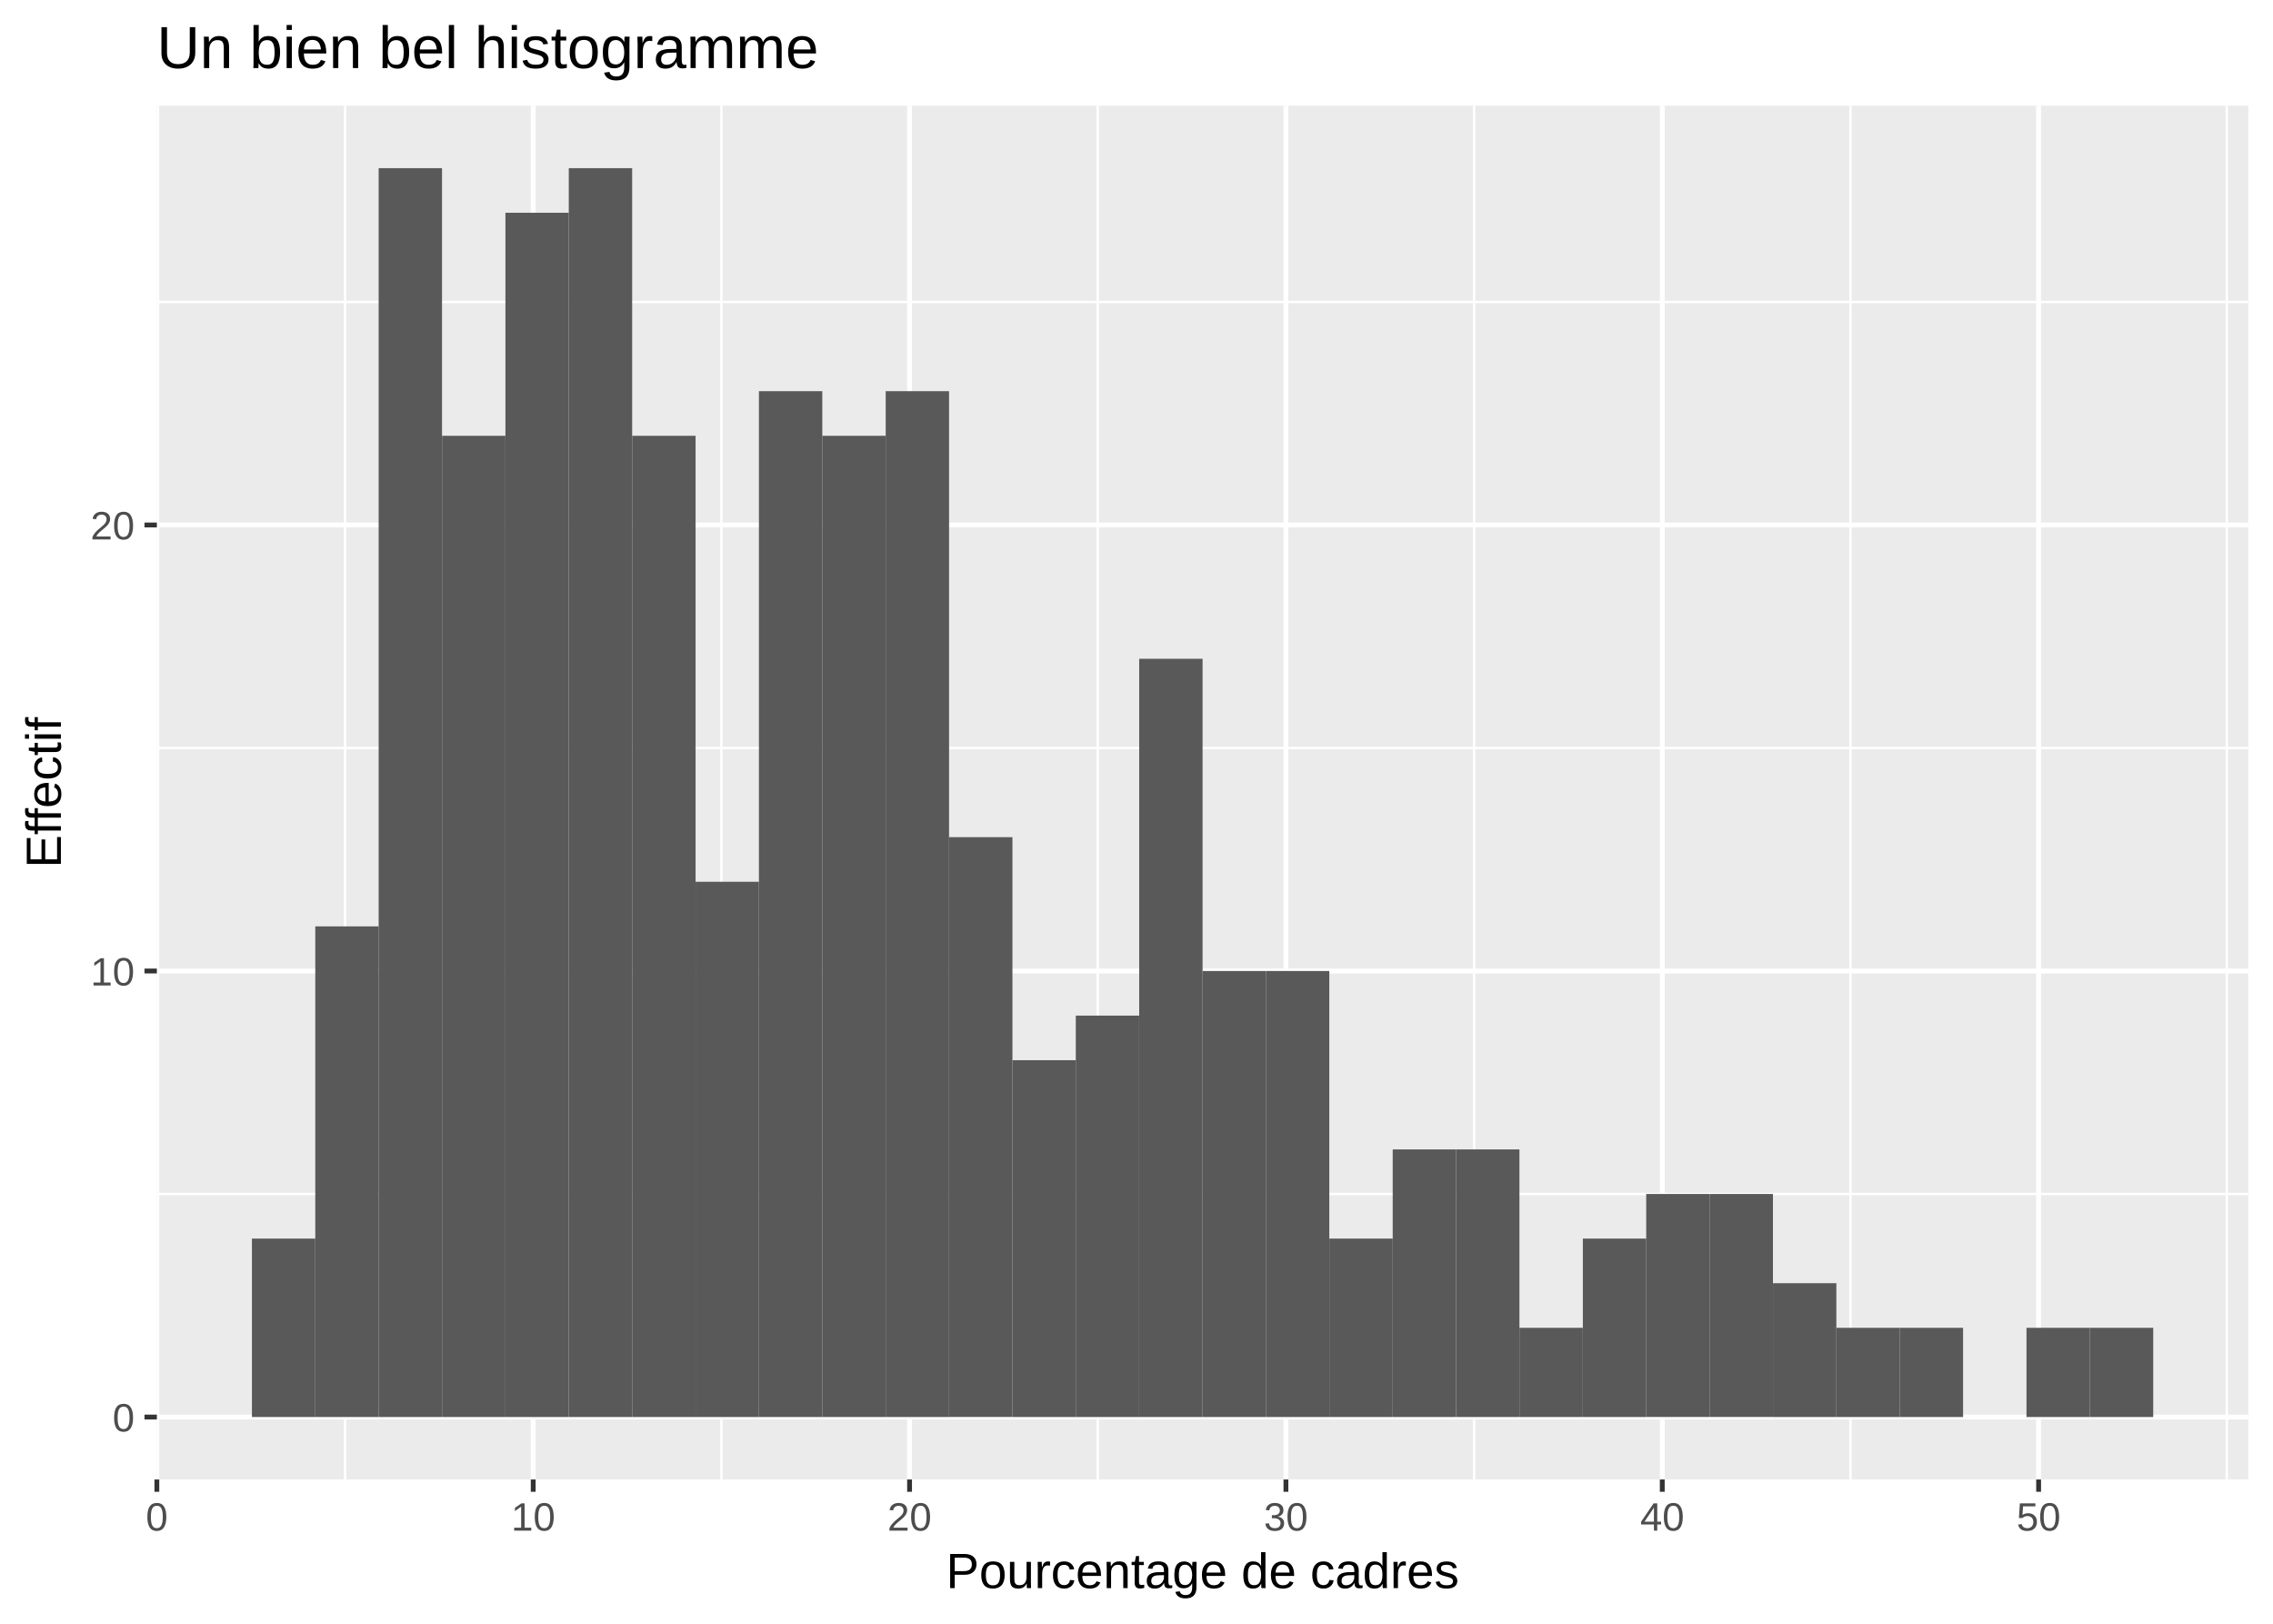
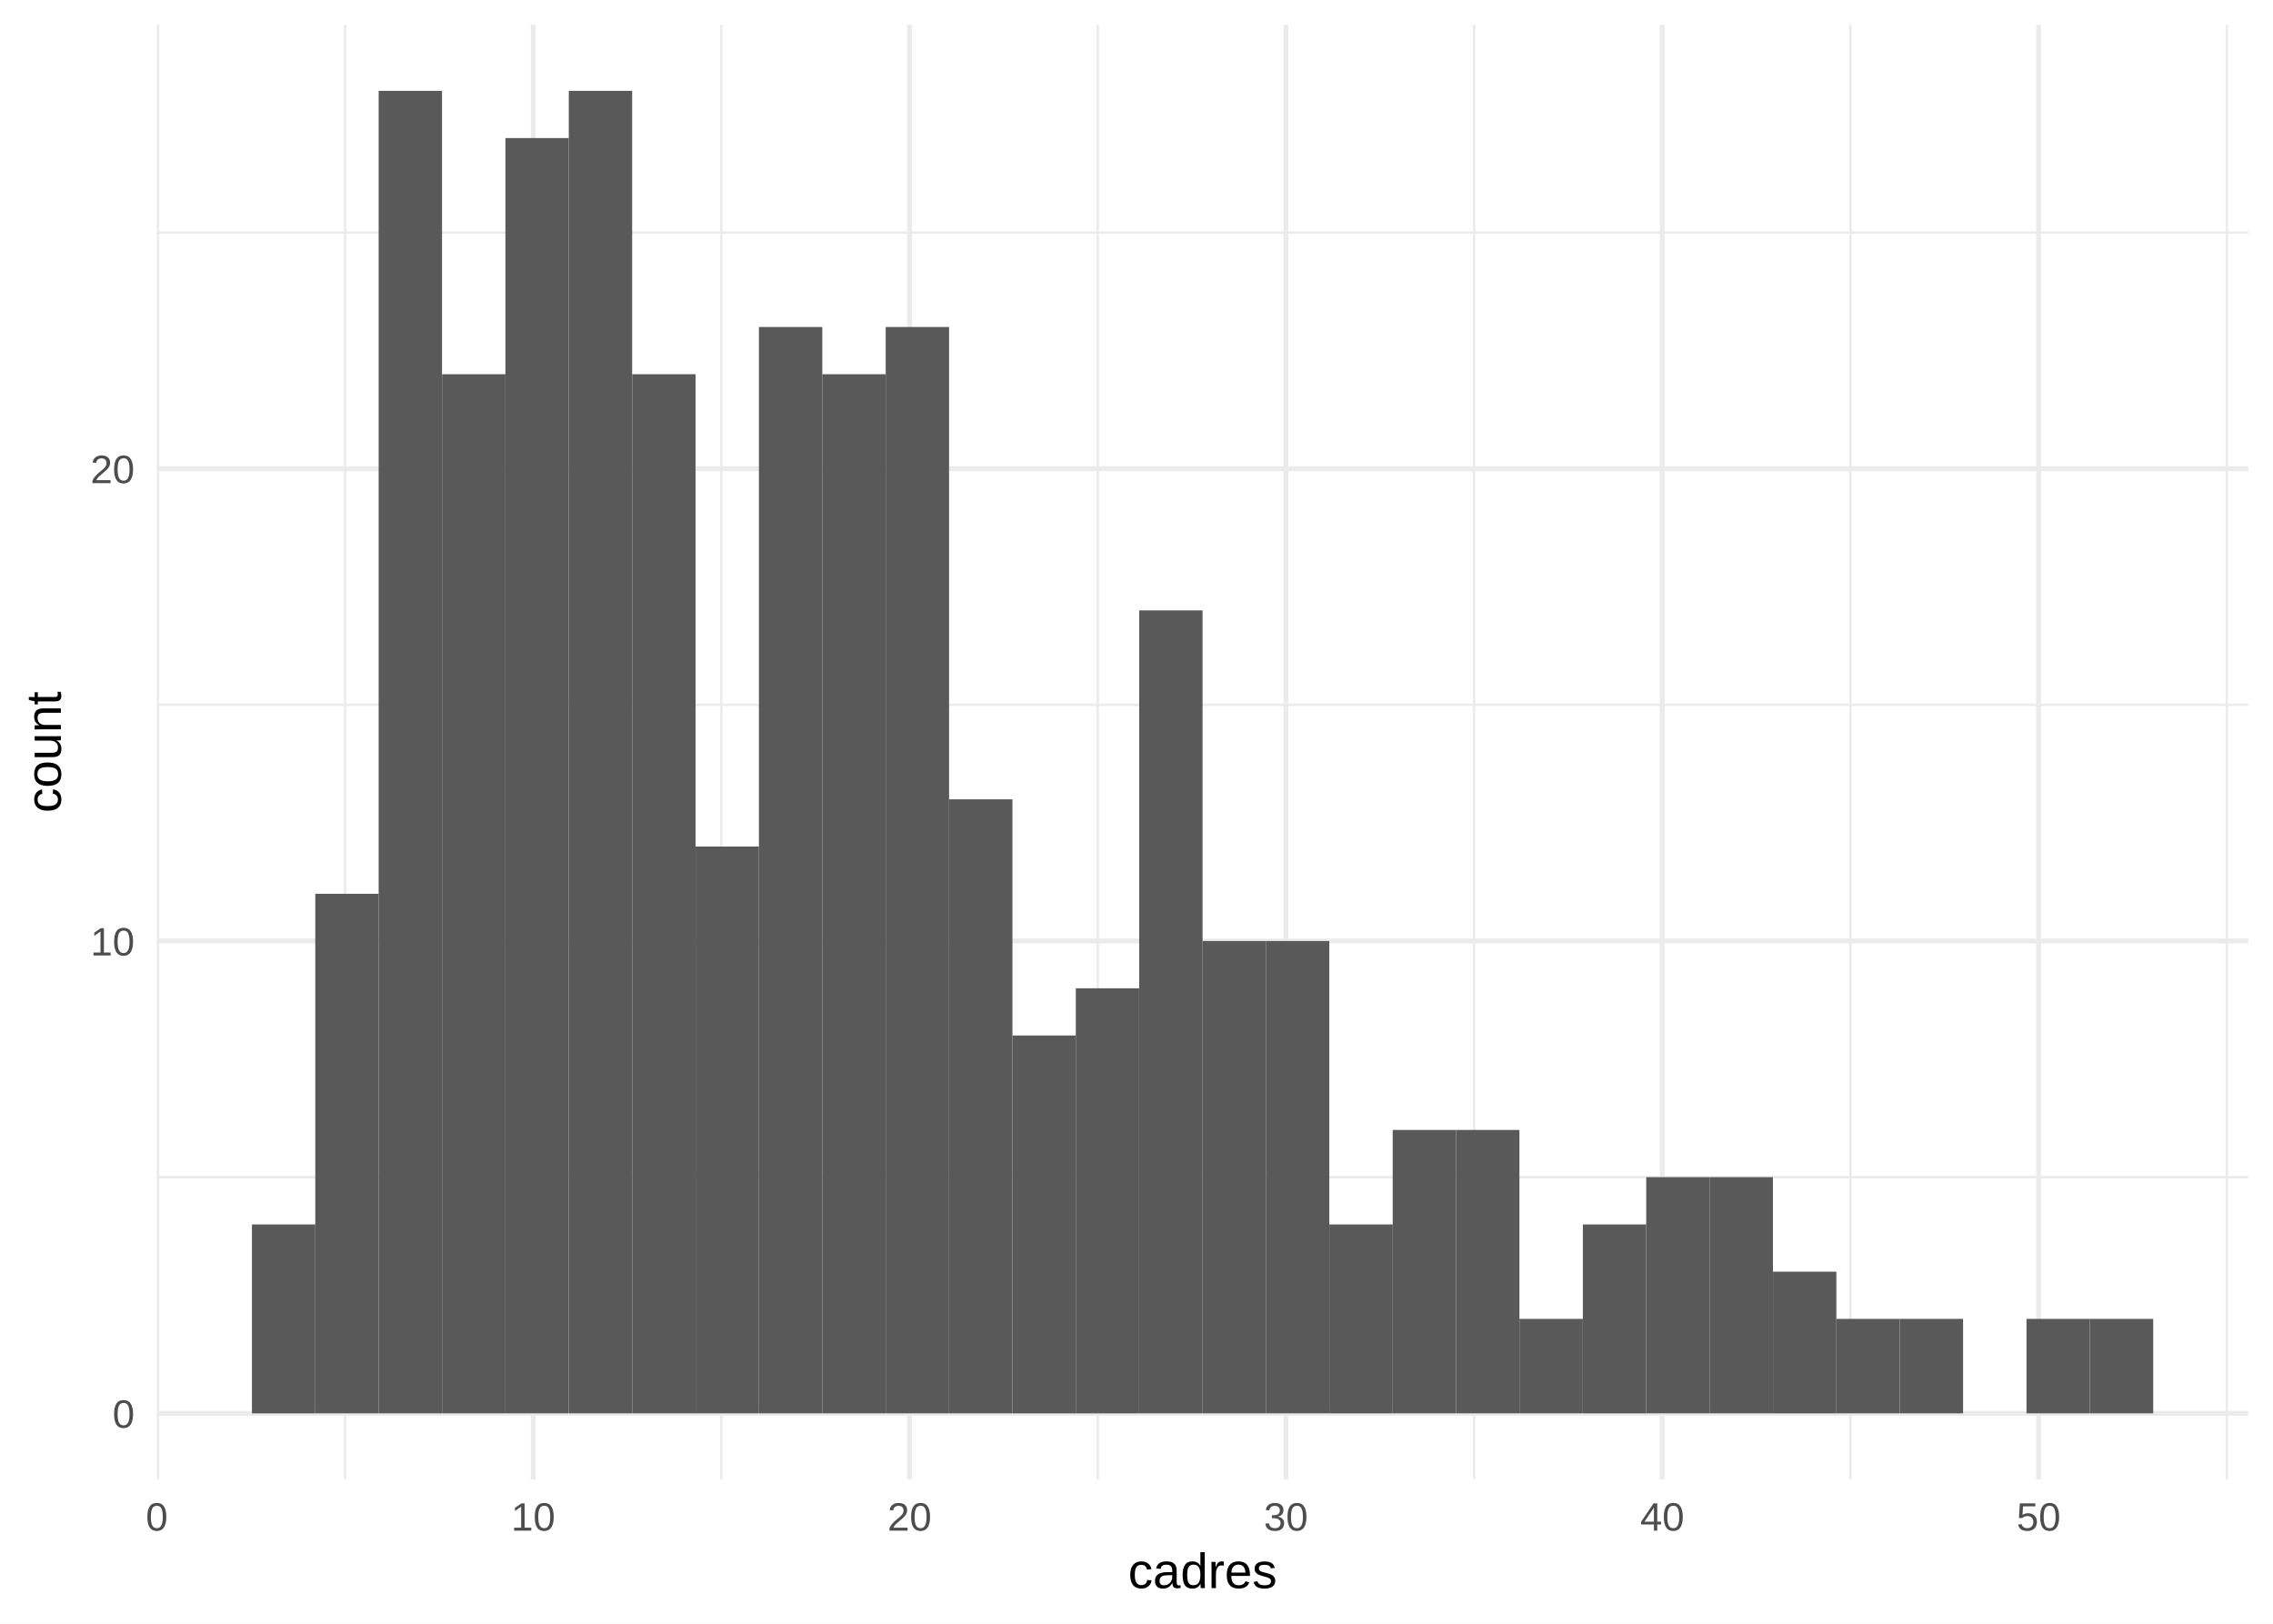
<svg xmlns="http://www.w3.org/2000/svg" class="svglite" width="504.00pt" height="360.00pt" viewBox="0 0 504.00 360.00">
  <defs>
    <style type="text/css">
    .svglite line, .svglite polyline, .svglite polygon, .svglite path, .svglite rect, .svglite circle {
      fill: none;
      stroke: #000000;
      stroke-linecap: round;
      stroke-linejoin: round;
      stroke-miterlimit: 10.00;
    }
  </style>
  </defs>
  <rect width="100%" height="100%" style="stroke: none; fill: #FFFFFF;" />
  <defs>
    <clipPath id="cpMC4wMHw1MDQuMDB8MC4wMHwzNjAuMDA=">
      <rect x="0.00" y="0.00" width="504.00" height="360.00" />
    </clipPath>
  </defs>
  <g clip-path="url(#cpMC4wMHw1MDQuMDB8MC4wMHwzNjAuMDA=)">
-     <rect x="0.00" y="0.00" width="504.00" height="360.00" style="stroke-width: 1.07; stroke: #FFFFFF; fill: #FFFFFF;" />
-   </g>
+ </g>
  <defs>
-     <clipPath id="cpMzQuNzh8NDk4LjUyfDIzLjQ0fDMyOC4wMQ==">
-       <rect x="34.78" y="23.44" width="463.74" height="304.58" />
+     <clipPath id="cpMzQuNzh8NDk4LjUyfDUuNDh8MzI4LjAx">
+       <rect x="34.78" y="5.48" width="463.74" height="322.53" />
    </clipPath>
  </defs>
-   <g clip-path="url(#cpMzQuNzh8NDk4LjUyfDIzLjQ0fDMyOC4wMQ==)">
-     <rect x="34.78" y="23.44" width="463.74" height="304.58" style="stroke-width: 1.07; stroke: none; fill: #EBEBEB;" />
-     <polyline points="34.78,264.72 498.52,264.72 " style="stroke-width: 0.53; stroke: #FFFFFF; stroke-linecap: butt;" />
-     <polyline points="34.78,165.84 498.52,165.84 " style="stroke-width: 0.53; stroke: #FFFFFF; stroke-linecap: butt;" />
-     <polyline points="34.78,66.95 498.52,66.95 " style="stroke-width: 0.53; stroke: #FFFFFF; stroke-linecap: butt;" />
-     <polyline points="76.51,328.01 76.51,23.44 " style="stroke-width: 0.53; stroke: #FFFFFF; stroke-linecap: butt;" />
-     <polyline points="159.96,328.01 159.96,23.44 " style="stroke-width: 0.53; stroke: #FFFFFF; stroke-linecap: butt;" />
-     <polyline points="243.41,328.01 243.41,23.44 " style="stroke-width: 0.53; stroke: #FFFFFF; stroke-linecap: butt;" />
-     <polyline points="326.86,328.01 326.86,23.44 " style="stroke-width: 0.53; stroke: #FFFFFF; stroke-linecap: butt;" />
-     <polyline points="410.31,328.01 410.31,23.44 " style="stroke-width: 0.53; stroke: #FFFFFF; stroke-linecap: butt;" />
-     <polyline points="493.76,328.01 493.76,23.44 " style="stroke-width: 0.53; stroke: #FFFFFF; stroke-linecap: butt;" />
-     <polyline points="34.78,314.17 498.52,314.17 " style="stroke-width: 1.07; stroke: #FFFFFF; stroke-linecap: butt;" />
-     <polyline points="34.78,215.28 498.52,215.28 " style="stroke-width: 1.07; stroke: #FFFFFF; stroke-linecap: butt;" />
-     <polyline points="34.78,116.39 498.52,116.39 " style="stroke-width: 1.07; stroke: #FFFFFF; stroke-linecap: butt;" />
-     <polyline points="34.78,328.01 34.78,23.44 " style="stroke-width: 1.07; stroke: #FFFFFF; stroke-linecap: butt;" />
-     <polyline points="118.23,328.01 118.23,23.44 " style="stroke-width: 1.07; stroke: #FFFFFF; stroke-linecap: butt;" />
-     <polyline points="201.68,328.01 201.68,23.44 " style="stroke-width: 1.07; stroke: #FFFFFF; stroke-linecap: butt;" />
-     <polyline points="285.13,328.01 285.13,23.44 " style="stroke-width: 1.07; stroke: #FFFFFF; stroke-linecap: butt;" />
-     <polyline points="368.58,328.01 368.58,23.44 " style="stroke-width: 1.07; stroke: #FFFFFF; stroke-linecap: butt;" />
-     <polyline points="452.03,328.01 452.03,23.44 " style="stroke-width: 1.07; stroke: #FFFFFF; stroke-linecap: butt;" />
-     <rect x="55.86" y="274.61" width="14.05" height="39.56" style="stroke-width: 1.07; stroke: none; stroke-linecap: square; stroke-linejoin: miter; fill: #595959;" />
-     <rect x="69.91" y="205.39" width="14.05" height="108.78" style="stroke-width: 1.07; stroke: none; stroke-linecap: square; stroke-linejoin: miter; fill: #595959;" />
-     <rect x="83.96" y="37.28" width="14.05" height="276.89" style="stroke-width: 1.07; stroke: none; stroke-linecap: square; stroke-linejoin: miter; fill: #595959;" />
-     <rect x="98.02" y="96.62" width="14.05" height="217.55" style="stroke-width: 1.07; stroke: none; stroke-linecap: square; stroke-linejoin: miter; fill: #595959;" />
-     <rect x="112.07" y="47.17" width="14.05" height="267.00" style="stroke-width: 1.07; stroke: none; stroke-linecap: square; stroke-linejoin: miter; fill: #595959;" />
-     <rect x="126.12" y="37.28" width="14.05" height="276.89" style="stroke-width: 1.07; stroke: none; stroke-linecap: square; stroke-linejoin: miter; fill: #595959;" />
-     <rect x="140.18" y="96.62" width="14.05" height="217.55" style="stroke-width: 1.07; stroke: none; stroke-linecap: square; stroke-linejoin: miter; fill: #595959;" />
-     <rect x="154.23" y="195.50" width="14.05" height="118.67" style="stroke-width: 1.07; stroke: none; stroke-linecap: square; stroke-linejoin: miter; fill: #595959;" />
-     <rect x="168.28" y="86.73" width="14.05" height="227.44" style="stroke-width: 1.07; stroke: none; stroke-linecap: square; stroke-linejoin: miter; fill: #595959;" />
-     <rect x="182.33" y="96.62" width="14.05" height="217.55" style="stroke-width: 1.07; stroke: none; stroke-linecap: square; stroke-linejoin: miter; fill: #595959;" />
-     <rect x="196.39" y="86.73" width="14.05" height="227.44" style="stroke-width: 1.07; stroke: none; stroke-linecap: square; stroke-linejoin: miter; fill: #595959;" />
-     <rect x="210.44" y="185.61" width="14.05" height="128.55" style="stroke-width: 1.07; stroke: none; stroke-linecap: square; stroke-linejoin: miter; fill: #595959;" />
-     <rect x="224.49" y="235.06" width="14.05" height="79.11" style="stroke-width: 1.07; stroke: none; stroke-linecap: square; stroke-linejoin: miter; fill: #595959;" />
-     <rect x="238.54" y="225.17" width="14.05" height="89.00" style="stroke-width: 1.07; stroke: none; stroke-linecap: square; stroke-linejoin: miter; fill: #595959;" />
-     <rect x="252.60" y="146.06" width="14.05" height="168.11" style="stroke-width: 1.07; stroke: none; stroke-linecap: square; stroke-linejoin: miter; fill: #595959;" />
-     <rect x="266.65" y="215.28" width="14.05" height="98.89" style="stroke-width: 1.07; stroke: none; stroke-linecap: square; stroke-linejoin: miter; fill: #595959;" />
-     <rect x="280.70" y="215.28" width="14.05" height="98.89" style="stroke-width: 1.07; stroke: none; stroke-linecap: square; stroke-linejoin: miter; fill: #595959;" />
-     <rect x="294.76" y="274.61" width="14.05" height="39.56" style="stroke-width: 1.07; stroke: none; stroke-linecap: square; stroke-linejoin: miter; fill: #595959;" />
-     <rect x="308.81" y="254.84" width="14.05" height="59.33" style="stroke-width: 1.07; stroke: none; stroke-linecap: square; stroke-linejoin: miter; fill: #595959;" />
-     <rect x="322.86" y="254.84" width="14.05" height="59.33" style="stroke-width: 1.07; stroke: none; stroke-linecap: square; stroke-linejoin: miter; fill: #595959;" />
-     <rect x="336.91" y="294.39" width="14.05" height="19.78" style="stroke-width: 1.07; stroke: none; stroke-linecap: square; stroke-linejoin: miter; fill: #595959;" />
-     <rect x="350.97" y="274.61" width="14.05" height="39.56" style="stroke-width: 1.07; stroke: none; stroke-linecap: square; stroke-linejoin: miter; fill: #595959;" />
-     <rect x="365.02" y="264.72" width="14.05" height="49.44" style="stroke-width: 1.07; stroke: none; stroke-linecap: square; stroke-linejoin: miter; fill: #595959;" />
-     <rect x="379.07" y="264.72" width="14.05" height="49.44" style="stroke-width: 1.07; stroke: none; stroke-linecap: square; stroke-linejoin: miter; fill: #595959;" />
-     <rect x="393.13" y="284.50" width="14.05" height="29.67" style="stroke-width: 1.07; stroke: none; stroke-linecap: square; stroke-linejoin: miter; fill: #595959;" />
-     <rect x="407.18" y="294.39" width="14.05" height="19.78" style="stroke-width: 1.07; stroke: none; stroke-linecap: square; stroke-linejoin: miter; fill: #595959;" />
-     <rect x="421.23" y="294.39" width="14.05" height="19.78" style="stroke-width: 1.07; stroke: none; stroke-linecap: square; stroke-linejoin: miter; fill: #595959;" />
-     <rect x="435.28" y="314.17" width="14.05" height="0.00" style="stroke-width: 1.07; stroke: none; stroke-linecap: square; stroke-linejoin: miter; fill: #595959;" />
-     <rect x="449.34" y="294.39" width="14.05" height="19.78" style="stroke-width: 1.07; stroke: none; stroke-linecap: square; stroke-linejoin: miter; fill: #595959;" />
-     <rect x="463.39" y="294.39" width="14.05" height="19.78" style="stroke-width: 1.07; stroke: none; stroke-linecap: square; stroke-linejoin: miter; fill: #595959;" />
+   <g clip-path="url(#cpMzQuNzh8NDk4LjUyfDUuNDh8MzI4LjAx)">
+     <polyline points="34.78,260.99 498.52,260.99 " style="stroke-width: 0.53; stroke: #EBEBEB; stroke-linecap: butt;" />
+     <polyline points="34.78,156.27 498.52,156.27 " style="stroke-width: 0.53; stroke: #EBEBEB; stroke-linecap: butt;" />
+     <polyline points="34.78,51.56 498.52,51.56 " style="stroke-width: 0.53; stroke: #EBEBEB; stroke-linecap: butt;" />
+     <polyline points="76.51,328.01 76.51,5.48 " style="stroke-width: 0.53; stroke: #EBEBEB; stroke-linecap: butt;" />
+     <polyline points="159.96,328.01 159.96,5.48 " style="stroke-width: 0.53; stroke: #EBEBEB; stroke-linecap: butt;" />
+     <polyline points="243.41,328.01 243.41,5.48 " style="stroke-width: 0.53; stroke: #EBEBEB; stroke-linecap: butt;" />
+     <polyline points="326.86,328.01 326.86,5.48 " style="stroke-width: 0.53; stroke: #EBEBEB; stroke-linecap: butt;" />
+     <polyline points="410.31,328.01 410.31,5.48 " style="stroke-width: 0.53; stroke: #EBEBEB; stroke-linecap: butt;" />
+     <polyline points="493.76,328.01 493.76,5.48 " style="stroke-width: 0.53; stroke: #EBEBEB; stroke-linecap: butt;" />
+     <polyline points="34.78,313.35 498.52,313.35 " style="stroke-width: 1.07; stroke: #EBEBEB; stroke-linecap: butt;" />
+     <polyline points="34.78,208.63 498.52,208.63 " style="stroke-width: 1.07; stroke: #EBEBEB; stroke-linecap: butt;" />
+     <polyline points="34.78,103.92 498.52,103.92 " style="stroke-width: 1.07; stroke: #EBEBEB; stroke-linecap: butt;" />
+     <polyline points="34.78,328.01 34.78,5.48 " style="stroke-width: 1.07; stroke: #EBEBEB; stroke-linecap: butt;" />
+     <polyline points="118.23,328.01 118.23,5.48 " style="stroke-width: 1.07; stroke: #EBEBEB; stroke-linecap: butt;" />
+     <polyline points="201.68,328.01 201.68,5.48 " style="stroke-width: 1.07; stroke: #EBEBEB; stroke-linecap: butt;" />
+     <polyline points="285.13,328.01 285.13,5.48 " style="stroke-width: 1.07; stroke: #EBEBEB; stroke-linecap: butt;" />
+     <polyline points="368.58,328.01 368.58,5.48 " style="stroke-width: 1.07; stroke: #EBEBEB; stroke-linecap: butt;" />
+     <polyline points="452.03,328.01 452.03,5.48 " style="stroke-width: 1.07; stroke: #EBEBEB; stroke-linecap: butt;" />
+     <rect x="55.86" y="271.47" width="14.05" height="41.89" style="stroke-width: 1.07; stroke: none; stroke-linecap: square; stroke-linejoin: miter; fill: #595959;" />
+     <rect x="69.91" y="198.16" width="14.05" height="115.19" style="stroke-width: 1.07; stroke: none; stroke-linecap: square; stroke-linejoin: miter; fill: #595959;" />
+     <rect x="83.96" y="20.14" width="14.05" height="293.21" style="stroke-width: 1.07; stroke: none; stroke-linecap: square; stroke-linejoin: miter; fill: #595959;" />
+     <rect x="98.02" y="82.97" width="14.05" height="230.38" style="stroke-width: 1.07; stroke: none; stroke-linecap: square; stroke-linejoin: miter; fill: #595959;" />
+     <rect x="112.07" y="30.61" width="14.05" height="282.74" style="stroke-width: 1.07; stroke: none; stroke-linecap: square; stroke-linejoin: miter; fill: #595959;" />
+     <rect x="126.12" y="20.14" width="14.05" height="293.21" style="stroke-width: 1.07; stroke: none; stroke-linecap: square; stroke-linejoin: miter; fill: #595959;" />
+     <rect x="140.18" y="82.97" width="14.05" height="230.38" style="stroke-width: 1.07; stroke: none; stroke-linecap: square; stroke-linejoin: miter; fill: #595959;" />
+     <rect x="154.23" y="187.69" width="14.05" height="125.66" style="stroke-width: 1.07; stroke: none; stroke-linecap: square; stroke-linejoin: miter; fill: #595959;" />
+     <rect x="168.28" y="72.50" width="14.05" height="240.85" style="stroke-width: 1.07; stroke: none; stroke-linecap: square; stroke-linejoin: miter; fill: #595959;" />
+     <rect x="182.33" y="82.97" width="14.05" height="230.38" style="stroke-width: 1.07; stroke: none; stroke-linecap: square; stroke-linejoin: miter; fill: #595959;" />
+     <rect x="196.39" y="72.50" width="14.05" height="240.85" style="stroke-width: 1.07; stroke: none; stroke-linecap: square; stroke-linejoin: miter; fill: #595959;" />
+     <rect x="210.44" y="177.22" width="14.05" height="136.13" style="stroke-width: 1.07; stroke: none; stroke-linecap: square; stroke-linejoin: miter; fill: #595959;" />
+     <rect x="224.49" y="229.58" width="14.05" height="83.78" style="stroke-width: 1.07; stroke: none; stroke-linecap: square; stroke-linejoin: miter; fill: #595959;" />
+     <rect x="238.54" y="219.11" width="14.05" height="94.25" style="stroke-width: 1.07; stroke: none; stroke-linecap: square; stroke-linejoin: miter; fill: #595959;" />
+     <rect x="252.60" y="135.33" width="14.05" height="178.02" style="stroke-width: 1.07; stroke: none; stroke-linecap: square; stroke-linejoin: miter; fill: #595959;" />
+     <rect x="266.65" y="208.63" width="14.05" height="104.72" style="stroke-width: 1.07; stroke: none; stroke-linecap: square; stroke-linejoin: miter; fill: #595959;" />
+     <rect x="280.70" y="208.63" width="14.05" height="104.72" style="stroke-width: 1.07; stroke: none; stroke-linecap: square; stroke-linejoin: miter; fill: #595959;" />
+     <rect x="294.76" y="271.47" width="14.05" height="41.89" style="stroke-width: 1.07; stroke: none; stroke-linecap: square; stroke-linejoin: miter; fill: #595959;" />
+     <rect x="308.81" y="250.52" width="14.05" height="62.83" style="stroke-width: 1.07; stroke: none; stroke-linecap: square; stroke-linejoin: miter; fill: #595959;" />
+     <rect x="322.86" y="250.52" width="14.05" height="62.83" style="stroke-width: 1.07; stroke: none; stroke-linecap: square; stroke-linejoin: miter; fill: #595959;" />
+     <rect x="336.91" y="292.41" width="14.05" height="20.94" style="stroke-width: 1.07; stroke: none; stroke-linecap: square; stroke-linejoin: miter; fill: #595959;" />
+     <rect x="350.97" y="271.47" width="14.05" height="41.89" style="stroke-width: 1.07; stroke: none; stroke-linecap: square; stroke-linejoin: miter; fill: #595959;" />
+     <rect x="365.02" y="260.99" width="14.05" height="52.36" style="stroke-width: 1.07; stroke: none; stroke-linecap: square; stroke-linejoin: miter; fill: #595959;" />
+     <rect x="379.07" y="260.99" width="14.05" height="52.36" style="stroke-width: 1.07; stroke: none; stroke-linecap: square; stroke-linejoin: miter; fill: #595959;" />
+     <rect x="393.13" y="281.94" width="14.05" height="31.42" style="stroke-width: 1.07; stroke: none; stroke-linecap: square; stroke-linejoin: miter; fill: #595959;" />
+     <rect x="407.18" y="292.41" width="14.05" height="20.94" style="stroke-width: 1.07; stroke: none; stroke-linecap: square; stroke-linejoin: miter; fill: #595959;" />
+     <rect x="421.23" y="292.41" width="14.05" height="20.94" style="stroke-width: 1.07; stroke: none; stroke-linecap: square; stroke-linejoin: miter; fill: #595959;" />
+     <rect x="435.28" y="313.35" width="14.05" height="0.00" style="stroke-width: 1.07; stroke: none; stroke-linecap: square; stroke-linejoin: miter; fill: #595959;" />
+     <rect x="449.34" y="292.41" width="14.05" height="20.94" style="stroke-width: 1.07; stroke: none; stroke-linecap: square; stroke-linejoin: miter; fill: #595959;" />
+     <rect x="463.39" y="292.41" width="14.05" height="20.94" style="stroke-width: 1.07; stroke: none; stroke-linecap: square; stroke-linejoin: miter; fill: #595959;" />
  </g>
  <g clip-path="url(#cpMC4wMHw1MDQuMDB8MC4wMHwzNjAuMDA=)">
-     <text x="29.85" y="317.38" text-anchor="end" style="font-size: 8.80px; fill: #4D4D4D; font-family: Liberation Sans;" textLength="5.59px" lengthAdjust="spacingAndGlyphs">0</text>
-     <text x="29.85" y="218.49" text-anchor="end" style="font-size: 8.80px; fill: #4D4D4D; font-family: Liberation Sans;" textLength="11.19px" lengthAdjust="spacingAndGlyphs">10</text>
-     <text x="29.85" y="119.60" text-anchor="end" style="font-size: 8.80px; fill: #4D4D4D; font-family: Liberation Sans;" textLength="11.19px" lengthAdjust="spacingAndGlyphs">20</text>
-     <polyline points="32.04,314.17 34.78,314.17 " style="stroke-width: 1.07; stroke: #333333; stroke-linecap: butt;" />
-     <polyline points="32.04,215.28 34.78,215.28 " style="stroke-width: 1.07; stroke: #333333; stroke-linecap: butt;" />
-     <polyline points="32.04,116.39 34.78,116.39 " style="stroke-width: 1.07; stroke: #333333; stroke-linecap: butt;" />
-     <polyline points="34.78,330.75 34.78,328.01 " style="stroke-width: 1.07; stroke: #333333; stroke-linecap: butt;" />
-     <polyline points="118.23,330.75 118.23,328.01 " style="stroke-width: 1.07; stroke: #333333; stroke-linecap: butt;" />
-     <polyline points="201.68,330.75 201.68,328.01 " style="stroke-width: 1.07; stroke: #333333; stroke-linecap: butt;" />
-     <polyline points="285.13,330.75 285.13,328.01 " style="stroke-width: 1.07; stroke: #333333; stroke-linecap: butt;" />
-     <polyline points="368.58,330.75 368.58,328.01 " style="stroke-width: 1.07; stroke: #333333; stroke-linecap: butt;" />
-     <polyline points="452.03,330.75 452.03,328.01 " style="stroke-width: 1.07; stroke: #333333; stroke-linecap: butt;" />
+     <text x="29.85" y="316.56" text-anchor="end" style="font-size: 8.80px; fill: #4D4D4D; font-family: Liberation Sans;" textLength="5.59px" lengthAdjust="spacingAndGlyphs">0</text>
+     <text x="29.85" y="211.84" text-anchor="end" style="font-size: 8.80px; fill: #4D4D4D; font-family: Liberation Sans;" textLength="11.19px" lengthAdjust="spacingAndGlyphs">10</text>
+     <text x="29.85" y="107.12" text-anchor="end" style="font-size: 8.80px; fill: #4D4D4D; font-family: Liberation Sans;" textLength="11.19px" lengthAdjust="spacingAndGlyphs">20</text>
    <text x="34.78" y="339.36" text-anchor="middle" style="font-size: 8.80px; fill: #4D4D4D; font-family: Liberation Sans;" textLength="5.59px" lengthAdjust="spacingAndGlyphs">0</text>
    <text x="118.23" y="339.36" text-anchor="middle" style="font-size: 8.80px; fill: #4D4D4D; font-family: Liberation Sans;" textLength="11.19px" lengthAdjust="spacingAndGlyphs">10</text>
    <text x="201.68" y="339.36" text-anchor="middle" style="font-size: 8.80px; fill: #4D4D4D; font-family: Liberation Sans;" textLength="11.19px" lengthAdjust="spacingAndGlyphs">20</text>
    <text x="285.13" y="339.36" text-anchor="middle" style="font-size: 8.80px; fill: #4D4D4D; font-family: Liberation Sans;" textLength="11.19px" lengthAdjust="spacingAndGlyphs">30</text>
    <text x="368.58" y="339.36" text-anchor="middle" style="font-size: 8.80px; fill: #4D4D4D; font-family: Liberation Sans;" textLength="11.19px" lengthAdjust="spacingAndGlyphs">40</text>
    <text x="452.03" y="339.36" text-anchor="middle" style="font-size: 8.80px; fill: #4D4D4D; font-family: Liberation Sans;" textLength="11.19px" lengthAdjust="spacingAndGlyphs">50</text>
-     <text x="266.65" y="352.10" text-anchor="middle" style="font-size: 11.00px; font-family: Liberation Sans;" textLength="126.11px" lengthAdjust="spacingAndGlyphs">Pourcentage de cadres</text>
-     <text transform="translate(13.50,175.73) rotate(-90)" text-anchor="middle" style="font-size: 11.00px; font-family: Liberation Sans;" textLength="38.76px" lengthAdjust="spacingAndGlyphs">Effectif</text>
-     <text x="34.78" y="15.10" style="font-size: 13.20px; font-family: Liberation Sans;" textLength="167.08px" lengthAdjust="spacingAndGlyphs">Un bien bel histogramme</text>
+     <text x="266.65" y="352.10" text-anchor="middle" style="font-size: 11.00px; font-family: Liberation Sans;" textLength="36.55px" lengthAdjust="spacingAndGlyphs">cadres</text>
+     <text transform="translate(13.50,166.75) rotate(-90)" text-anchor="middle" style="font-size: 11.00px; font-family: Liberation Sans;" textLength="31.03px" lengthAdjust="spacingAndGlyphs">count</text>
  </g>
</svg>
